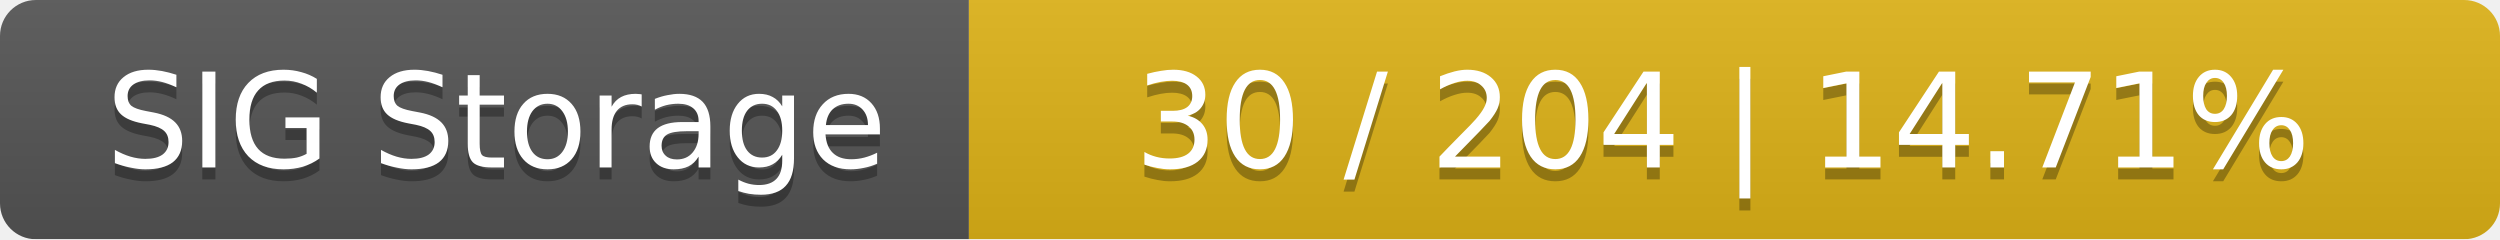
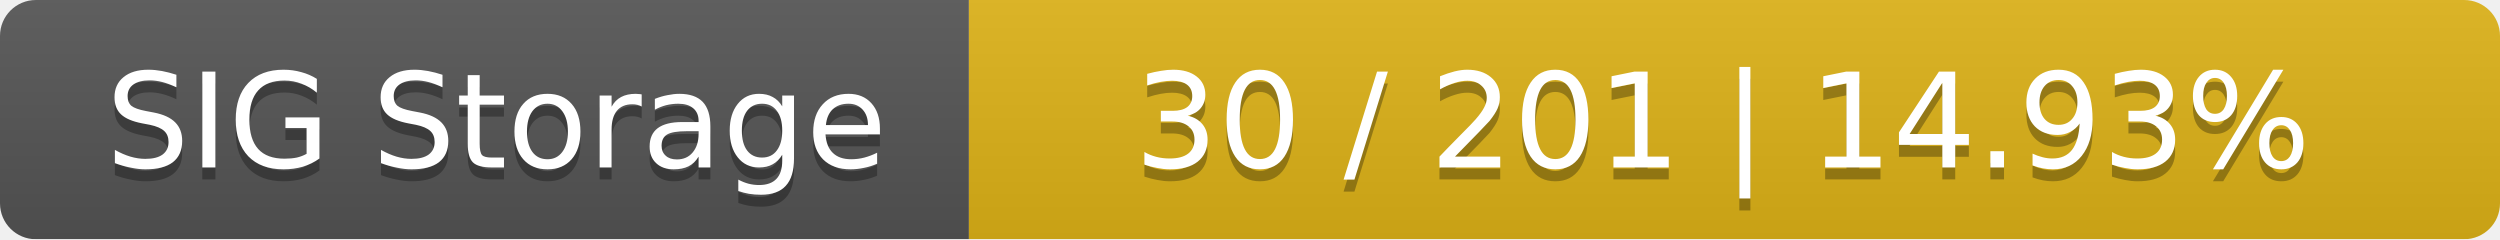
<svg xmlns="http://www.w3.org/2000/svg" width="209" height="20">
  <linearGradient id="smooth" x2="0" y2="100%">
    <stop offset="0" stop-color="#bbb" stop-opacity=".1" />
    <stop offset="1" stop-opacity=".1" />
  </linearGradient>
  <mask id="round">
    <rect width="209" height="20" rx="3" fill="#fff" />
  </mask>
  <g mask="url(#round)">
    <rect width="81" height="20" fill="#555" />
    <rect x="81" width="128" height="20" fill="#dfb317" />
    <rect width="209" height="20" fill="url(#smooth)" />
  </g>
  <g fill="#fff" text-anchor="middle" font-family="DejaVu Sans,Verdana,Geneva,sans-serif" font-size="11">
    <text x="41.5" y="15" fill="#010101" fill-opacity=".3">SIG Storage</text>
    <text x="41.5" y="14">SIG Storage</text>
-     <text x="144" y="15" fill="#010101" fill-opacity=".3">30 / 204    |    14.71%</text>
-     <text x="144" y="14">30 / 204    |    14.71%</text>
+     <text x="144" y="15" fill="#010101" fill-opacity=".3">30 / 201    |    14.93%</text>
+     <text x="144" y="14">30 / 201    |    14.93%</text>
  </g>
</svg>
